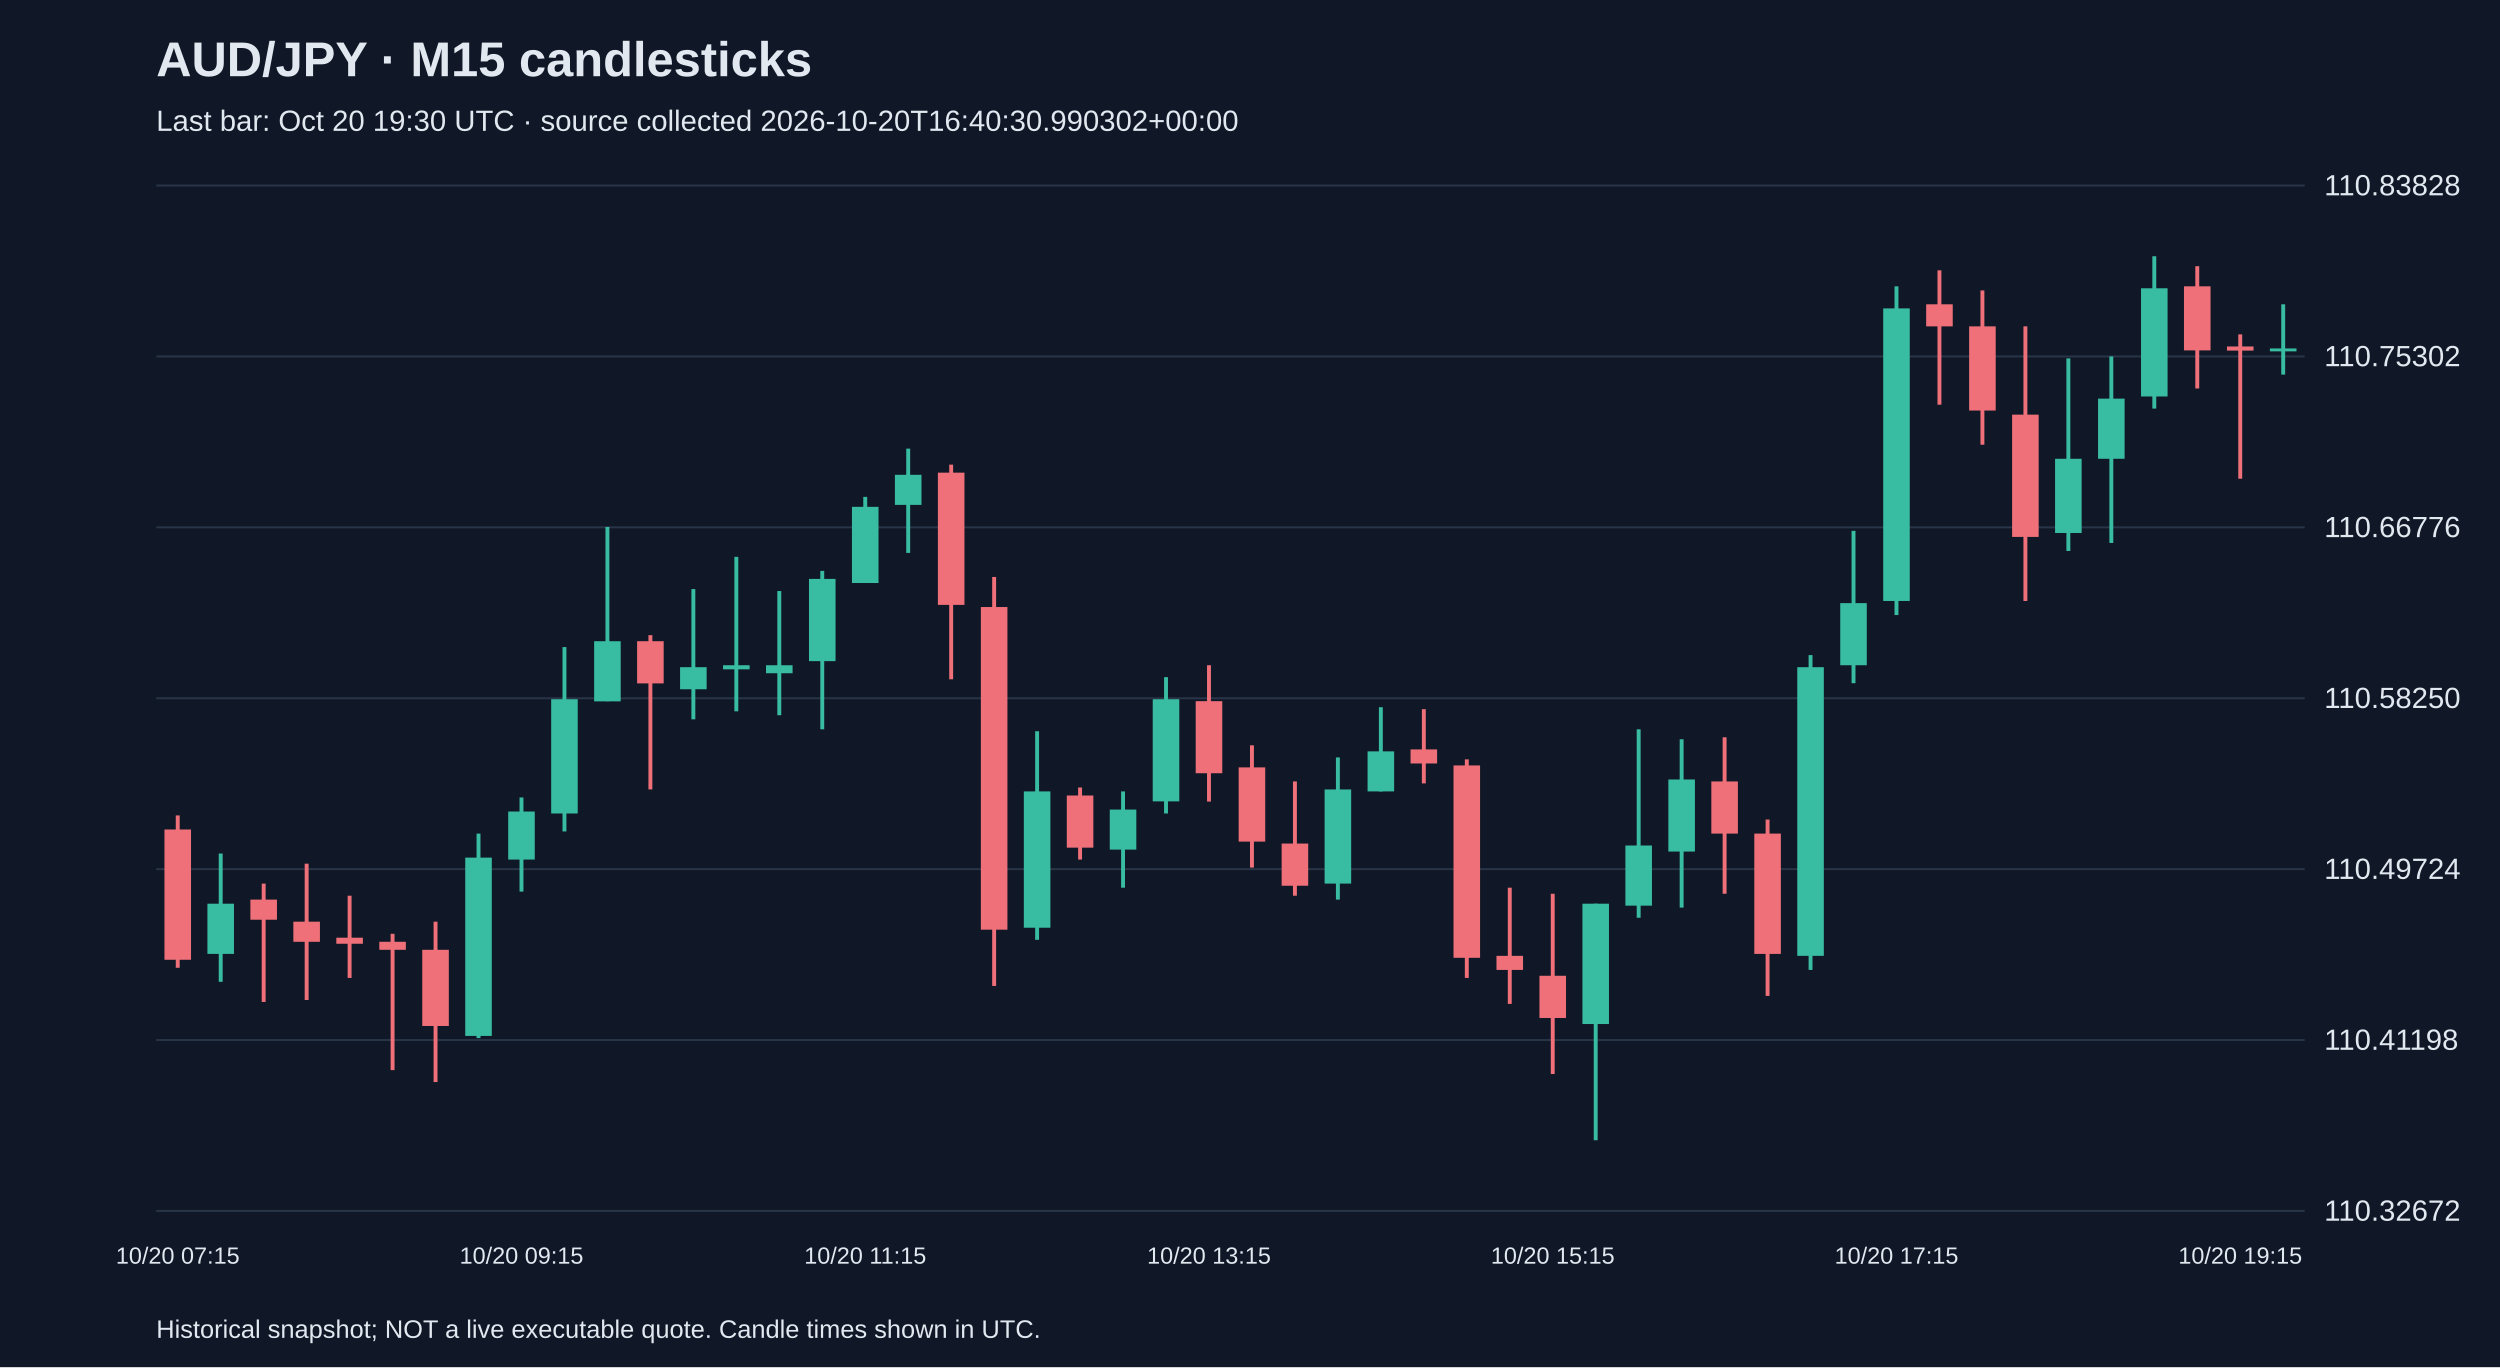
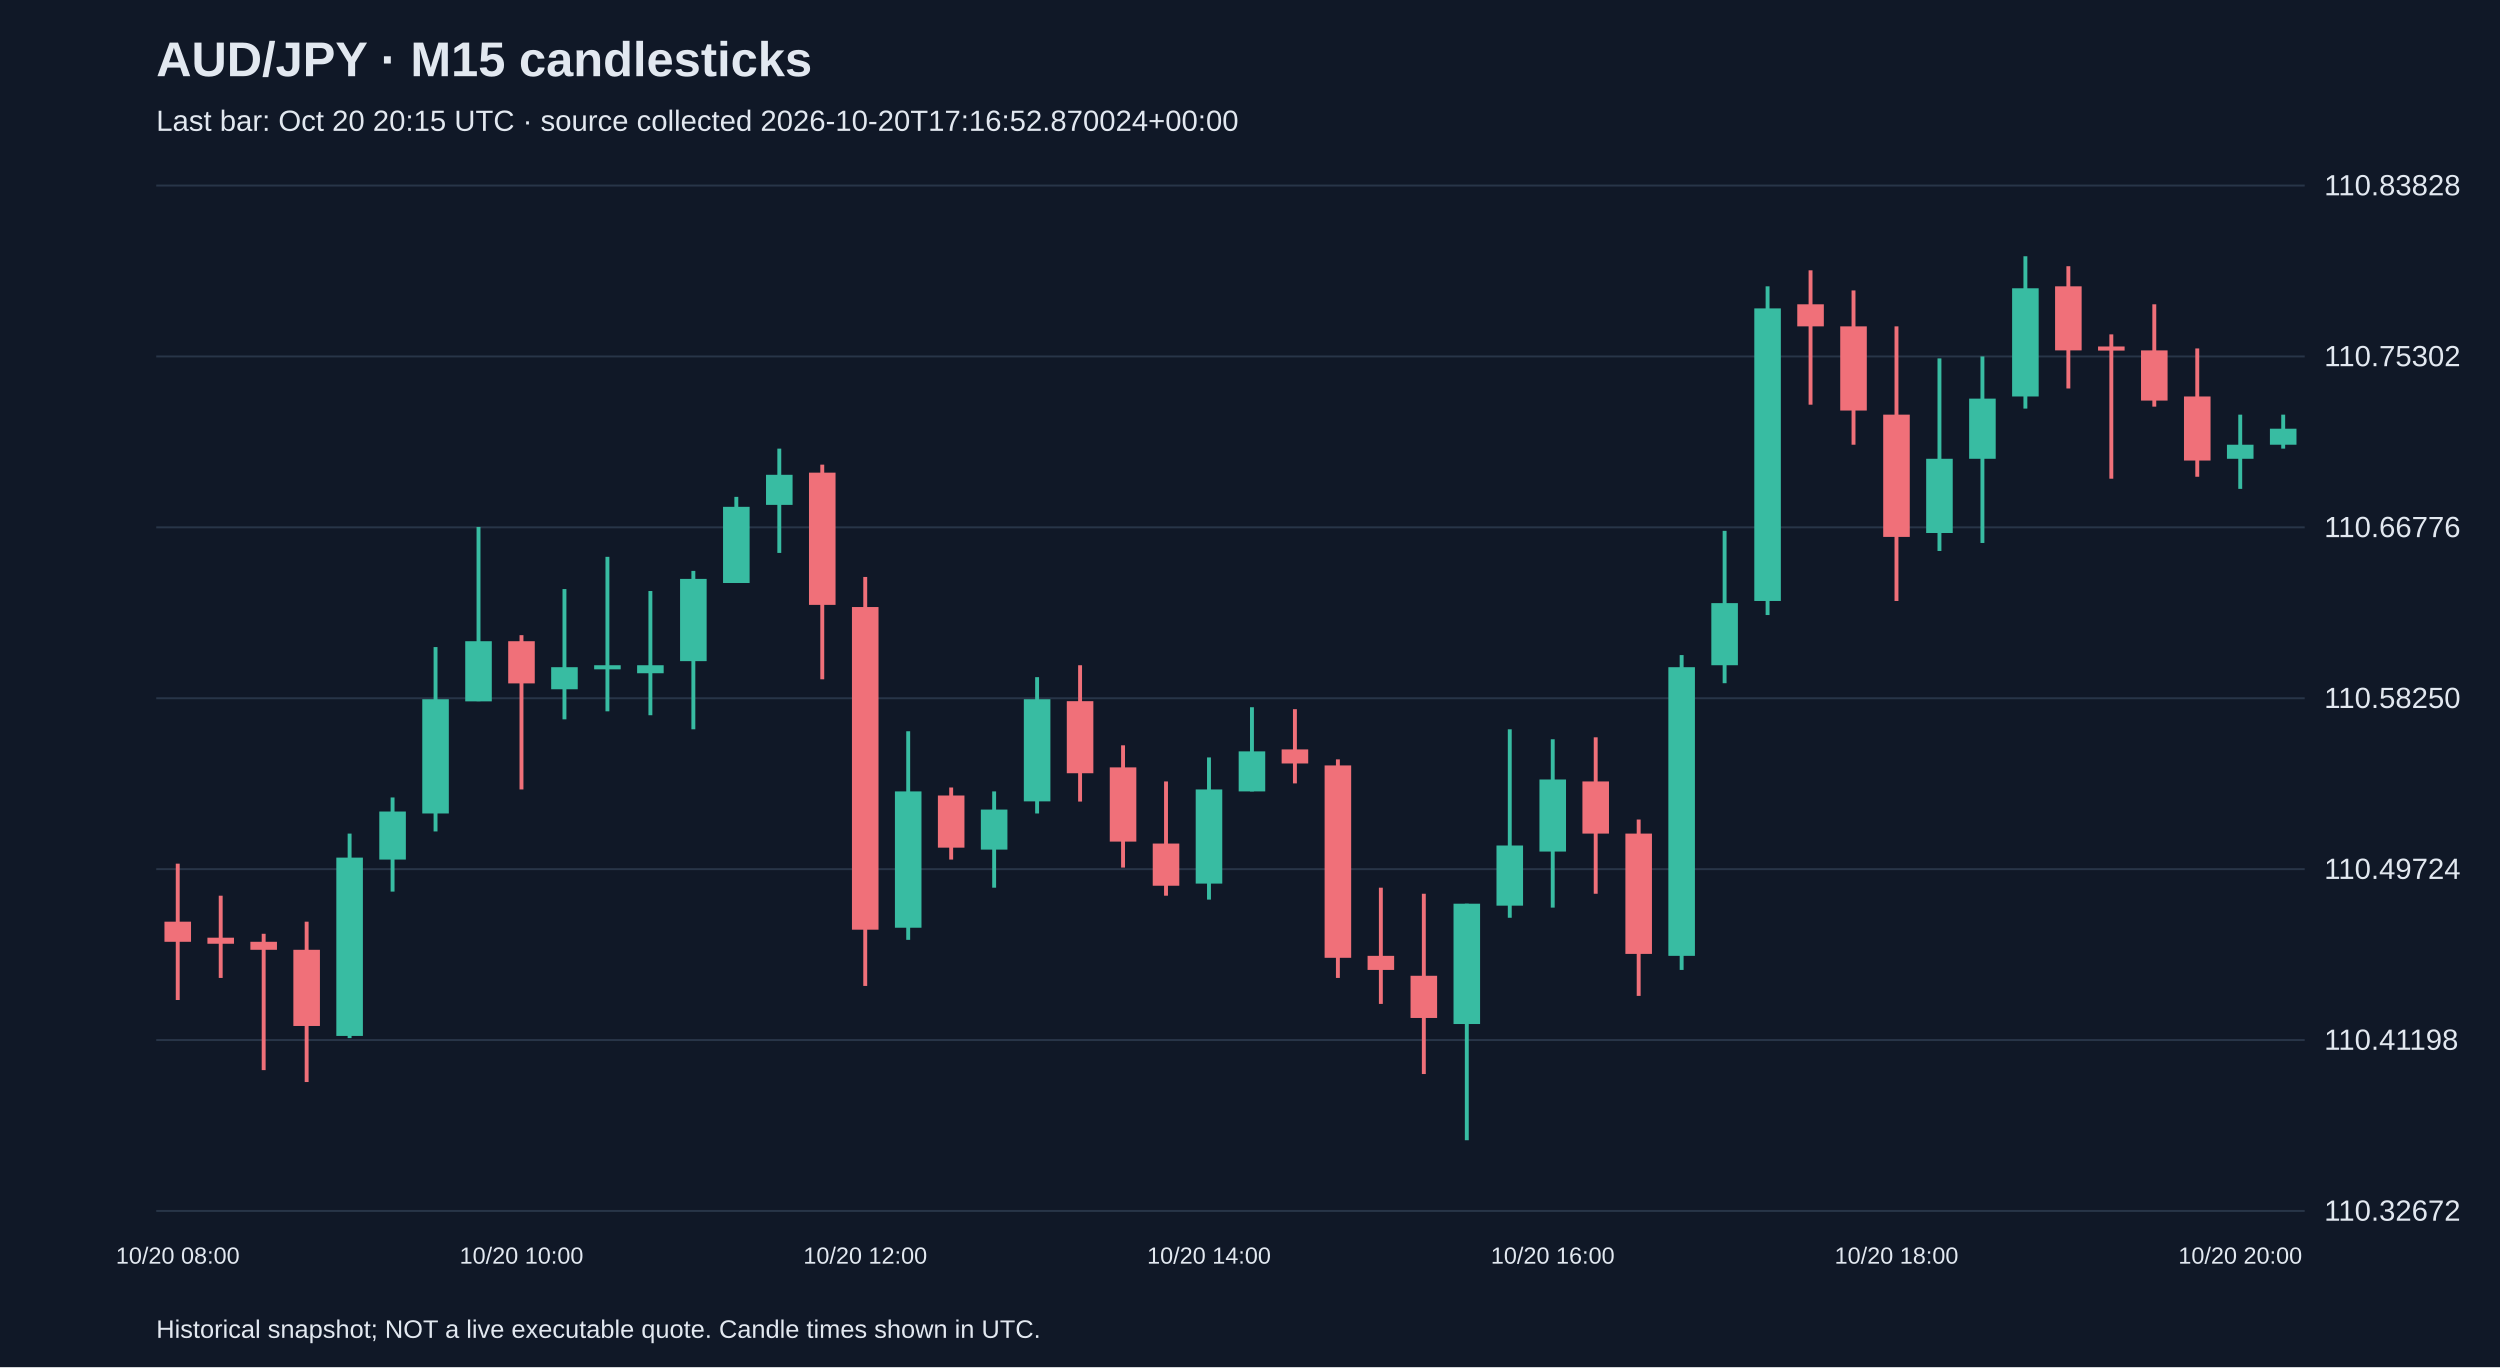
<svg xmlns="http://www.w3.org/2000/svg" viewBox="0 0 1280 700">
  <rect width="100%" height="100%" fill="#101827" />
  <style>text{font-family:Arial,sans-serif;fill:#e2e8f0}</style>
  <text x="80" y="39" font-size="25" font-weight="bold">AUD/JPY · M15 candlesticks</text>
-   <text x="80" y="67" font-size="15" fill="#a6b1c5">Last bar: Oct 20 19:30 UTC · source collected 2026-10-20T16:40:30.990302+00:00</text>
+   <text x="80" y="67" font-size="15" fill="#a6b1c5">Last bar: Oct 20 20:15 UTC · source collected 2026-10-20T17:16:52.870024+00:00</text>
  <line x1="80" y1="620.0" x2="1180" y2="620.0" stroke="#283548" />
  <text x="1190" y="625.0" font-size="15">110.32672</text>
  <line x1="80" y1="532.5" x2="1180" y2="532.5" stroke="#283548" />
  <text x="1190" y="537.5" font-size="15">110.41198</text>
  <line x1="80" y1="445.0" x2="1180" y2="445.0" stroke="#283548" />
  <text x="1190" y="450.0" font-size="15">110.49724</text>
  <line x1="80" y1="357.5" x2="1180" y2="357.5" stroke="#283548" />
  <text x="1190" y="362.5" font-size="15">110.58250</text>
  <line x1="80" y1="270.0" x2="1180" y2="270.0" stroke="#283548" />
  <text x="1190" y="275.0" font-size="15">110.66776</text>
  <line x1="80" y1="182.5" x2="1180" y2="182.5" stroke="#283548" />
  <text x="1190" y="187.5" font-size="15">110.75302</text>
  <line x1="80" y1="95.0" x2="1180" y2="95.0" stroke="#283548" />
  <text x="1190" y="100.0" font-size="15">110.83828</text>
-   <line x1="91.0" y1="417.5" x2="91.0" y2="495.5" stroke="#f07079" stroke-width="2" />
-   <rect x="84.2" y="424.7" width="13.6" height="66.7" fill="#f07079" />
-   <text x="91.0" y="647" text-anchor="middle" font-size="12">10/20 07:15</text>
-   <line x1="113.0" y1="437.0" x2="113.0" y2="502.7" stroke="#38bca2" stroke-width="2" />
-   <rect x="106.2" y="462.7" width="13.6" height="25.7" fill="#38bca2" />
-   <line x1="135.0" y1="452.4" x2="135.0" y2="513.0" stroke="#f07079" stroke-width="2" />
-   <rect x="128.2" y="460.6" width="13.6" height="10.3" fill="#f07079" />
-   <line x1="157.0" y1="442.2" x2="157.0" y2="512.0" stroke="#f07079" stroke-width="2" />
-   <rect x="150.2" y="471.9" width="13.6" height="10.3" fill="#f07079" />
-   <line x1="179.0" y1="458.6" x2="179.0" y2="500.7" stroke="#f07079" stroke-width="2" />
-   <rect x="172.2" y="480.1" width="13.6" height="3.1" fill="#f07079" />
-   <line x1="201.0" y1="478.1" x2="201.0" y2="547.9" stroke="#f07079" stroke-width="2" />
-   <rect x="194.2" y="482.2" width="13.6" height="4.1" fill="#f07079" />
-   <line x1="223.0" y1="471.9" x2="223.0" y2="554.0" stroke="#f07079" stroke-width="2" />
-   <rect x="216.2" y="486.3" width="13.6" height="39.0" fill="#f07079" />
-   <line x1="245.0" y1="426.8" x2="245.0" y2="531.5" stroke="#38bca2" stroke-width="2" />
-   <rect x="238.2" y="439.1" width="13.6" height="91.3" fill="#38bca2" />
-   <line x1="267.0" y1="408.3" x2="267.0" y2="456.5" stroke="#38bca2" stroke-width="2" />
-   <rect x="260.2" y="415.5" width="13.6" height="24.6" fill="#38bca2" />
-   <text x="267.0" y="647" text-anchor="middle" font-size="12">10/20 09:15</text>
-   <line x1="289.0" y1="331.3" x2="289.0" y2="425.7" stroke="#38bca2" stroke-width="2" />
-   <rect x="282.2" y="358.0" width="13.6" height="58.5" fill="#38bca2" />
-   <line x1="311.0" y1="269.8" x2="311.0" y2="359.0" stroke="#38bca2" stroke-width="2" />
-   <rect x="304.2" y="328.3" width="13.6" height="30.8" fill="#38bca2" />
-   <line x1="333.0" y1="325.2" x2="333.0" y2="404.2" stroke="#f07079" stroke-width="2" />
-   <rect x="326.2" y="328.3" width="13.6" height="21.6" fill="#f07079" />
-   <line x1="355.0" y1="301.6" x2="355.0" y2="368.3" stroke="#38bca2" stroke-width="2" />
-   <rect x="348.2" y="341.6" width="13.6" height="11.3" fill="#38bca2" />
-   <line x1="377.0" y1="285.1" x2="377.0" y2="364.2" stroke="#38bca2" stroke-width="2" />
-   <rect x="370.2" y="340.6" width="13.6" height="2.1" fill="#38bca2" />
-   <line x1="399.0" y1="302.6" x2="399.0" y2="366.2" stroke="#38bca2" stroke-width="2" />
-   <rect x="392.2" y="340.6" width="13.6" height="4.1" fill="#38bca2" />
-   <line x1="421.0" y1="292.3" x2="421.0" y2="373.4" stroke="#38bca2" stroke-width="2" />
-   <rect x="414.2" y="296.4" width="13.6" height="42.1" fill="#38bca2" />
-   <line x1="443.0" y1="254.4" x2="443.0" y2="298.5" stroke="#38bca2" stroke-width="2" />
-   <rect x="436.2" y="259.5" width="13.6" height="39.0" fill="#38bca2" />
-   <text x="443.0" y="647" text-anchor="middle" font-size="12">10/20 11:15</text>
-   <line x1="465.0" y1="229.7" x2="465.0" y2="283.1" stroke="#38bca2" stroke-width="2" />
-   <rect x="458.2" y="243.1" width="13.6" height="15.4" fill="#38bca2" />
-   <line x1="487.0" y1="237.9" x2="487.0" y2="347.8" stroke="#f07079" stroke-width="2" />
-   <rect x="480.2" y="242.0" width="13.6" height="67.7" fill="#f07079" />
-   <line x1="509.0" y1="295.4" x2="509.0" y2="504.8" stroke="#f07079" stroke-width="2" />
-   <rect x="502.2" y="310.8" width="13.6" height="165.2" fill="#f07079" />
-   <line x1="531.0" y1="374.4" x2="531.0" y2="481.2" stroke="#38bca2" stroke-width="2" />
-   <rect x="524.2" y="405.2" width="13.6" height="69.8" fill="#38bca2" />
-   <line x1="553.0" y1="403.2" x2="553.0" y2="440.1" stroke="#f07079" stroke-width="2" />
-   <rect x="546.2" y="407.3" width="13.6" height="26.7" fill="#f07079" />
-   <line x1="575.0" y1="405.2" x2="575.0" y2="454.5" stroke="#38bca2" stroke-width="2" />
-   <rect x="568.2" y="414.5" width="13.6" height="20.5" fill="#38bca2" />
-   <line x1="597.0" y1="346.7" x2="597.0" y2="416.5" stroke="#38bca2" stroke-width="2" />
-   <rect x="590.2" y="358.0" width="13.6" height="52.3" fill="#38bca2" />
-   <line x1="619.0" y1="340.6" x2="619.0" y2="410.4" stroke="#f07079" stroke-width="2" />
-   <rect x="612.2" y="359.0" width="13.6" height="36.9" fill="#f07079" />
-   <text x="619.0" y="647" text-anchor="middle" font-size="12">10/20 13:15</text>
-   <line x1="641.0" y1="381.6" x2="641.0" y2="444.2" stroke="#f07079" stroke-width="2" />
-   <rect x="634.2" y="392.9" width="13.6" height="38.0" fill="#f07079" />
-   <line x1="663.0" y1="400.1" x2="663.0" y2="458.6" stroke="#f07079" stroke-width="2" />
-   <rect x="656.2" y="431.9" width="13.6" height="21.6" fill="#f07079" />
-   <line x1="685.0" y1="387.8" x2="685.0" y2="460.6" stroke="#38bca2" stroke-width="2" />
-   <rect x="678.2" y="404.2" width="13.6" height="48.2" fill="#38bca2" />
-   <line x1="707.0" y1="362.1" x2="707.0" y2="405.2" stroke="#38bca2" stroke-width="2" />
-   <rect x="700.2" y="384.7" width="13.6" height="20.5" fill="#38bca2" />
-   <line x1="729.0" y1="363.1" x2="729.0" y2="401.1" stroke="#f07079" stroke-width="2" />
-   <rect x="722.2" y="383.7" width="13.6" height="7.2" fill="#f07079" />
-   <line x1="751.0" y1="388.8" x2="751.0" y2="500.7" stroke="#f07079" stroke-width="2" />
-   <rect x="744.2" y="391.9" width="13.6" height="98.5" fill="#f07079" />
-   <line x1="773.0" y1="454.5" x2="773.0" y2="514.0" stroke="#f07079" stroke-width="2" />
-   <rect x="766.2" y="489.4" width="13.6" height="7.2" fill="#f07079" />
-   <line x1="795.0" y1="457.6" x2="795.0" y2="549.9" stroke="#f07079" stroke-width="2" />
-   <rect x="788.2" y="499.6" width="13.6" height="21.6" fill="#f07079" />
-   <text x="795.0" y="647" text-anchor="middle" font-size="12">10/20 15:15</text>
-   <line x1="817.0" y1="462.7" x2="817.0" y2="583.8" stroke="#38bca2" stroke-width="2" />
-   <rect x="810.2" y="462.7" width="13.6" height="61.6" fill="#38bca2" />
-   <line x1="839.0" y1="373.4" x2="839.0" y2="469.9" stroke="#38bca2" stroke-width="2" />
-   <rect x="832.2" y="432.9" width="13.6" height="30.8" fill="#38bca2" />
-   <line x1="861.0" y1="378.5" x2="861.0" y2="464.7" stroke="#38bca2" stroke-width="2" />
-   <rect x="854.2" y="399.1" width="13.6" height="36.9" fill="#38bca2" />
-   <line x1="883.0" y1="377.5" x2="883.0" y2="457.6" stroke="#f07079" stroke-width="2" />
-   <rect x="876.2" y="400.1" width="13.6" height="26.7" fill="#f07079" />
-   <line x1="905.0" y1="419.6" x2="905.0" y2="509.9" stroke="#f07079" stroke-width="2" />
-   <rect x="898.2" y="426.8" width="13.6" height="61.6" fill="#f07079" />
-   <line x1="927.0" y1="335.4" x2="927.0" y2="496.6" stroke="#38bca2" stroke-width="2" />
-   <rect x="920.2" y="341.6" width="13.6" height="147.8" fill="#38bca2" />
-   <line x1="949.0" y1="271.8" x2="949.0" y2="349.8" stroke="#38bca2" stroke-width="2" />
-   <rect x="942.2" y="308.8" width="13.6" height="31.8" fill="#38bca2" />
-   <line x1="971.0" y1="146.6" x2="971.0" y2="314.9" stroke="#38bca2" stroke-width="2" />
-   <rect x="964.2" y="157.9" width="13.6" height="149.8" fill="#38bca2" />
-   <text x="971.0" y="647" text-anchor="middle" font-size="12">10/20 17:15</text>
-   <line x1="993.0" y1="138.4" x2="993.0" y2="207.2" stroke="#f07079" stroke-width="2" />
-   <rect x="986.2" y="155.8" width="13.6" height="11.3" fill="#f07079" />
-   <line x1="1015.0" y1="148.7" x2="1015.0" y2="227.7" stroke="#f07079" stroke-width="2" />
-   <rect x="1008.2" y="167.1" width="13.6" height="43.1" fill="#f07079" />
-   <line x1="1037.0" y1="167.1" x2="1037.0" y2="307.7" stroke="#f07079" stroke-width="2" />
-   <rect x="1030.2" y="212.3" width="13.6" height="62.6" fill="#f07079" />
-   <line x1="1059.0" y1="183.5" x2="1059.0" y2="282.1" stroke="#38bca2" stroke-width="2" />
-   <rect x="1052.2" y="234.9" width="13.6" height="38.0" fill="#38bca2" />
-   <line x1="1081.0" y1="182.5" x2="1081.0" y2="278.0" stroke="#38bca2" stroke-width="2" />
-   <rect x="1074.2" y="204.1" width="13.6" height="30.8" fill="#38bca2" />
-   <line x1="1103.0" y1="131.2" x2="1103.0" y2="209.2" stroke="#38bca2" stroke-width="2" />
-   <rect x="1096.2" y="147.6" width="13.6" height="55.4" fill="#38bca2" />
-   <line x1="1125.0" y1="136.3" x2="1125.0" y2="198.9" stroke="#f07079" stroke-width="2" />
-   <rect x="1118.2" y="146.6" width="13.6" height="32.8" fill="#f07079" />
-   <line x1="1147.0" y1="171.2" x2="1147.0" y2="245.1" stroke="#f07079" stroke-width="2" />
-   <rect x="1140.2" y="177.4" width="13.6" height="2.1" fill="#f07079" />
-   <text x="1147.0" y="647" text-anchor="middle" font-size="12">10/20 19:15</text>
-   <line x1="1169.0" y1="155.8" x2="1169.0" y2="191.8" stroke="#38bca2" stroke-width="2" />
-   <rect x="1162.2" y="178.4" width="13.6" height="1.5" fill="#38bca2" />
+   <line x1="91.0" y1="442.2" x2="91.0" y2="512.0" stroke="#f07079" stroke-width="2" />
+   <rect x="84.2" y="471.9" width="13.6" height="10.3" fill="#f07079" />
+   <text x="91.0" y="647" text-anchor="middle" font-size="12">10/20 08:00</text>
+   <line x1="113.0" y1="458.6" x2="113.0" y2="500.7" stroke="#f07079" stroke-width="2" />
+   <rect x="106.2" y="480.1" width="13.6" height="3.1" fill="#f07079" />
+   <line x1="135.0" y1="478.1" x2="135.0" y2="547.9" stroke="#f07079" stroke-width="2" />
+   <rect x="128.2" y="482.2" width="13.6" height="4.1" fill="#f07079" />
+   <line x1="157.0" y1="471.9" x2="157.0" y2="554.0" stroke="#f07079" stroke-width="2" />
+   <rect x="150.2" y="486.3" width="13.6" height="39.0" fill="#f07079" />
+   <line x1="179.0" y1="426.8" x2="179.0" y2="531.5" stroke="#38bca2" stroke-width="2" />
+   <rect x="172.2" y="439.1" width="13.6" height="91.3" fill="#38bca2" />
+   <line x1="201.0" y1="408.3" x2="201.0" y2="456.5" stroke="#38bca2" stroke-width="2" />
+   <rect x="194.2" y="415.5" width="13.6" height="24.6" fill="#38bca2" />
+   <line x1="223.0" y1="331.3" x2="223.0" y2="425.7" stroke="#38bca2" stroke-width="2" />
+   <rect x="216.2" y="358.0" width="13.6" height="58.5" fill="#38bca2" />
+   <line x1="245.0" y1="269.8" x2="245.0" y2="359.0" stroke="#38bca2" stroke-width="2" />
+   <rect x="238.2" y="328.3" width="13.6" height="30.8" fill="#38bca2" />
+   <line x1="267.0" y1="325.2" x2="267.0" y2="404.2" stroke="#f07079" stroke-width="2" />
+   <rect x="260.2" y="328.3" width="13.6" height="21.6" fill="#f07079" />
+   <text x="267.0" y="647" text-anchor="middle" font-size="12">10/20 10:00</text>
+   <line x1="289.0" y1="301.6" x2="289.0" y2="368.3" stroke="#38bca2" stroke-width="2" />
+   <rect x="282.2" y="341.6" width="13.6" height="11.3" fill="#38bca2" />
+   <line x1="311.0" y1="285.1" x2="311.0" y2="364.2" stroke="#38bca2" stroke-width="2" />
+   <rect x="304.2" y="340.6" width="13.6" height="2.1" fill="#38bca2" />
+   <line x1="333.0" y1="302.6" x2="333.0" y2="366.2" stroke="#38bca2" stroke-width="2" />
+   <rect x="326.2" y="340.6" width="13.6" height="4.1" fill="#38bca2" />
+   <line x1="355.0" y1="292.3" x2="355.0" y2="373.4" stroke="#38bca2" stroke-width="2" />
+   <rect x="348.2" y="296.4" width="13.6" height="42.1" fill="#38bca2" />
+   <line x1="377.0" y1="254.4" x2="377.0" y2="298.5" stroke="#38bca2" stroke-width="2" />
+   <rect x="370.2" y="259.5" width="13.6" height="39.0" fill="#38bca2" />
+   <line x1="399.0" y1="229.7" x2="399.0" y2="283.1" stroke="#38bca2" stroke-width="2" />
+   <rect x="392.2" y="243.1" width="13.6" height="15.4" fill="#38bca2" />
+   <line x1="421.0" y1="237.9" x2="421.0" y2="347.8" stroke="#f07079" stroke-width="2" />
+   <rect x="414.2" y="242.0" width="13.6" height="67.7" fill="#f07079" />
+   <line x1="443.0" y1="295.4" x2="443.0" y2="504.8" stroke="#f07079" stroke-width="2" />
+   <rect x="436.2" y="310.8" width="13.6" height="165.2" fill="#f07079" />
+   <text x="443.0" y="647" text-anchor="middle" font-size="12">10/20 12:00</text>
+   <line x1="465.0" y1="374.4" x2="465.0" y2="481.2" stroke="#38bca2" stroke-width="2" />
+   <rect x="458.2" y="405.2" width="13.6" height="69.8" fill="#38bca2" />
+   <line x1="487.0" y1="403.2" x2="487.0" y2="440.1" stroke="#f07079" stroke-width="2" />
+   <rect x="480.2" y="407.3" width="13.6" height="26.7" fill="#f07079" />
+   <line x1="509.0" y1="405.2" x2="509.0" y2="454.5" stroke="#38bca2" stroke-width="2" />
+   <rect x="502.2" y="414.5" width="13.6" height="20.5" fill="#38bca2" />
+   <line x1="531.0" y1="346.7" x2="531.0" y2="416.5" stroke="#38bca2" stroke-width="2" />
+   <rect x="524.2" y="358.0" width="13.6" height="52.3" fill="#38bca2" />
+   <line x1="553.0" y1="340.6" x2="553.0" y2="410.4" stroke="#f07079" stroke-width="2" />
+   <rect x="546.2" y="359.0" width="13.6" height="36.9" fill="#f07079" />
+   <line x1="575.0" y1="381.6" x2="575.0" y2="444.2" stroke="#f07079" stroke-width="2" />
+   <rect x="568.2" y="392.9" width="13.6" height="38.0" fill="#f07079" />
+   <line x1="597.0" y1="400.1" x2="597.0" y2="458.6" stroke="#f07079" stroke-width="2" />
+   <rect x="590.2" y="431.9" width="13.6" height="21.6" fill="#f07079" />
+   <line x1="619.0" y1="387.8" x2="619.0" y2="460.6" stroke="#38bca2" stroke-width="2" />
+   <rect x="612.2" y="404.2" width="13.6" height="48.2" fill="#38bca2" />
+   <text x="619.0" y="647" text-anchor="middle" font-size="12">10/20 14:00</text>
+   <line x1="641.0" y1="362.1" x2="641.0" y2="405.2" stroke="#38bca2" stroke-width="2" />
+   <rect x="634.2" y="384.7" width="13.6" height="20.5" fill="#38bca2" />
+   <line x1="663.0" y1="363.1" x2="663.0" y2="401.1" stroke="#f07079" stroke-width="2" />
+   <rect x="656.2" y="383.7" width="13.6" height="7.2" fill="#f07079" />
+   <line x1="685.0" y1="388.8" x2="685.0" y2="500.7" stroke="#f07079" stroke-width="2" />
+   <rect x="678.2" y="391.9" width="13.6" height="98.5" fill="#f07079" />
+   <line x1="707.0" y1="454.5" x2="707.0" y2="514.0" stroke="#f07079" stroke-width="2" />
+   <rect x="700.2" y="489.4" width="13.6" height="7.2" fill="#f07079" />
+   <line x1="729.0" y1="457.6" x2="729.0" y2="549.9" stroke="#f07079" stroke-width="2" />
+   <rect x="722.2" y="499.6" width="13.6" height="21.6" fill="#f07079" />
+   <line x1="751.0" y1="462.7" x2="751.0" y2="583.8" stroke="#38bca2" stroke-width="2" />
+   <rect x="744.2" y="462.7" width="13.6" height="61.6" fill="#38bca2" />
+   <line x1="773.0" y1="373.4" x2="773.0" y2="469.9" stroke="#38bca2" stroke-width="2" />
+   <rect x="766.2" y="432.9" width="13.6" height="30.8" fill="#38bca2" />
+   <line x1="795.0" y1="378.5" x2="795.0" y2="464.7" stroke="#38bca2" stroke-width="2" />
+   <rect x="788.2" y="399.1" width="13.6" height="36.9" fill="#38bca2" />
+   <text x="795.0" y="647" text-anchor="middle" font-size="12">10/20 16:00</text>
+   <line x1="817.0" y1="377.5" x2="817.0" y2="457.6" stroke="#f07079" stroke-width="2" />
+   <rect x="810.2" y="400.1" width="13.6" height="26.7" fill="#f07079" />
+   <line x1="839.0" y1="419.6" x2="839.0" y2="509.9" stroke="#f07079" stroke-width="2" />
+   <rect x="832.2" y="426.8" width="13.6" height="61.6" fill="#f07079" />
+   <line x1="861.0" y1="335.4" x2="861.0" y2="496.6" stroke="#38bca2" stroke-width="2" />
+   <rect x="854.2" y="341.6" width="13.6" height="147.8" fill="#38bca2" />
+   <line x1="883.0" y1="271.8" x2="883.0" y2="349.8" stroke="#38bca2" stroke-width="2" />
+   <rect x="876.2" y="308.8" width="13.6" height="31.8" fill="#38bca2" />
+   <line x1="905.0" y1="146.6" x2="905.0" y2="314.9" stroke="#38bca2" stroke-width="2" />
+   <rect x="898.2" y="157.9" width="13.6" height="149.8" fill="#38bca2" />
+   <line x1="927.0" y1="138.4" x2="927.0" y2="207.2" stroke="#f07079" stroke-width="2" />
+   <rect x="920.2" y="155.8" width="13.6" height="11.3" fill="#f07079" />
+   <line x1="949.0" y1="148.7" x2="949.0" y2="227.7" stroke="#f07079" stroke-width="2" />
+   <rect x="942.2" y="167.1" width="13.6" height="43.1" fill="#f07079" />
+   <line x1="971.0" y1="167.1" x2="971.0" y2="307.7" stroke="#f07079" stroke-width="2" />
+   <rect x="964.2" y="212.3" width="13.6" height="62.6" fill="#f07079" />
+   <text x="971.0" y="647" text-anchor="middle" font-size="12">10/20 18:00</text>
+   <line x1="993.0" y1="183.5" x2="993.0" y2="282.1" stroke="#38bca2" stroke-width="2" />
+   <rect x="986.2" y="234.9" width="13.6" height="38.0" fill="#38bca2" />
+   <line x1="1015.0" y1="182.5" x2="1015.0" y2="278.0" stroke="#38bca2" stroke-width="2" />
+   <rect x="1008.2" y="204.1" width="13.6" height="30.8" fill="#38bca2" />
+   <line x1="1037.0" y1="131.2" x2="1037.0" y2="209.2" stroke="#38bca2" stroke-width="2" />
+   <rect x="1030.2" y="147.6" width="13.6" height="55.4" fill="#38bca2" />
+   <line x1="1059.0" y1="136.3" x2="1059.0" y2="198.9" stroke="#f07079" stroke-width="2" />
+   <rect x="1052.2" y="146.6" width="13.6" height="32.8" fill="#f07079" />
+   <line x1="1081.0" y1="171.2" x2="1081.0" y2="245.1" stroke="#f07079" stroke-width="2" />
+   <rect x="1074.2" y="177.4" width="13.6" height="2.1" fill="#f07079" />
+   <line x1="1103.0" y1="155.8" x2="1103.0" y2="208.2" stroke="#f07079" stroke-width="2" />
+   <rect x="1096.2" y="179.4" width="13.6" height="25.7" fill="#f07079" />
+   <line x1="1125.0" y1="178.4" x2="1125.0" y2="244.1" stroke="#f07079" stroke-width="2" />
+   <rect x="1118.2" y="203.0" width="13.6" height="32.8" fill="#f07079" />
+   <line x1="1147.0" y1="212.3" x2="1147.0" y2="250.3" stroke="#38bca2" stroke-width="2" />
+   <rect x="1140.2" y="227.7" width="13.6" height="7.2" fill="#38bca2" />
+   <text x="1147.0" y="647" text-anchor="middle" font-size="12">10/20 20:00</text>
+   <line x1="1169.0" y1="212.3" x2="1169.0" y2="229.7" stroke="#38bca2" stroke-width="2" />
+   <rect x="1162.2" y="219.5" width="13.6" height="8.2" fill="#38bca2" />
  <text x="80" y="685" font-size="13">Historical snapshot; NOT a live executable quote. Candle times shown in UTC.</text>
</svg>
